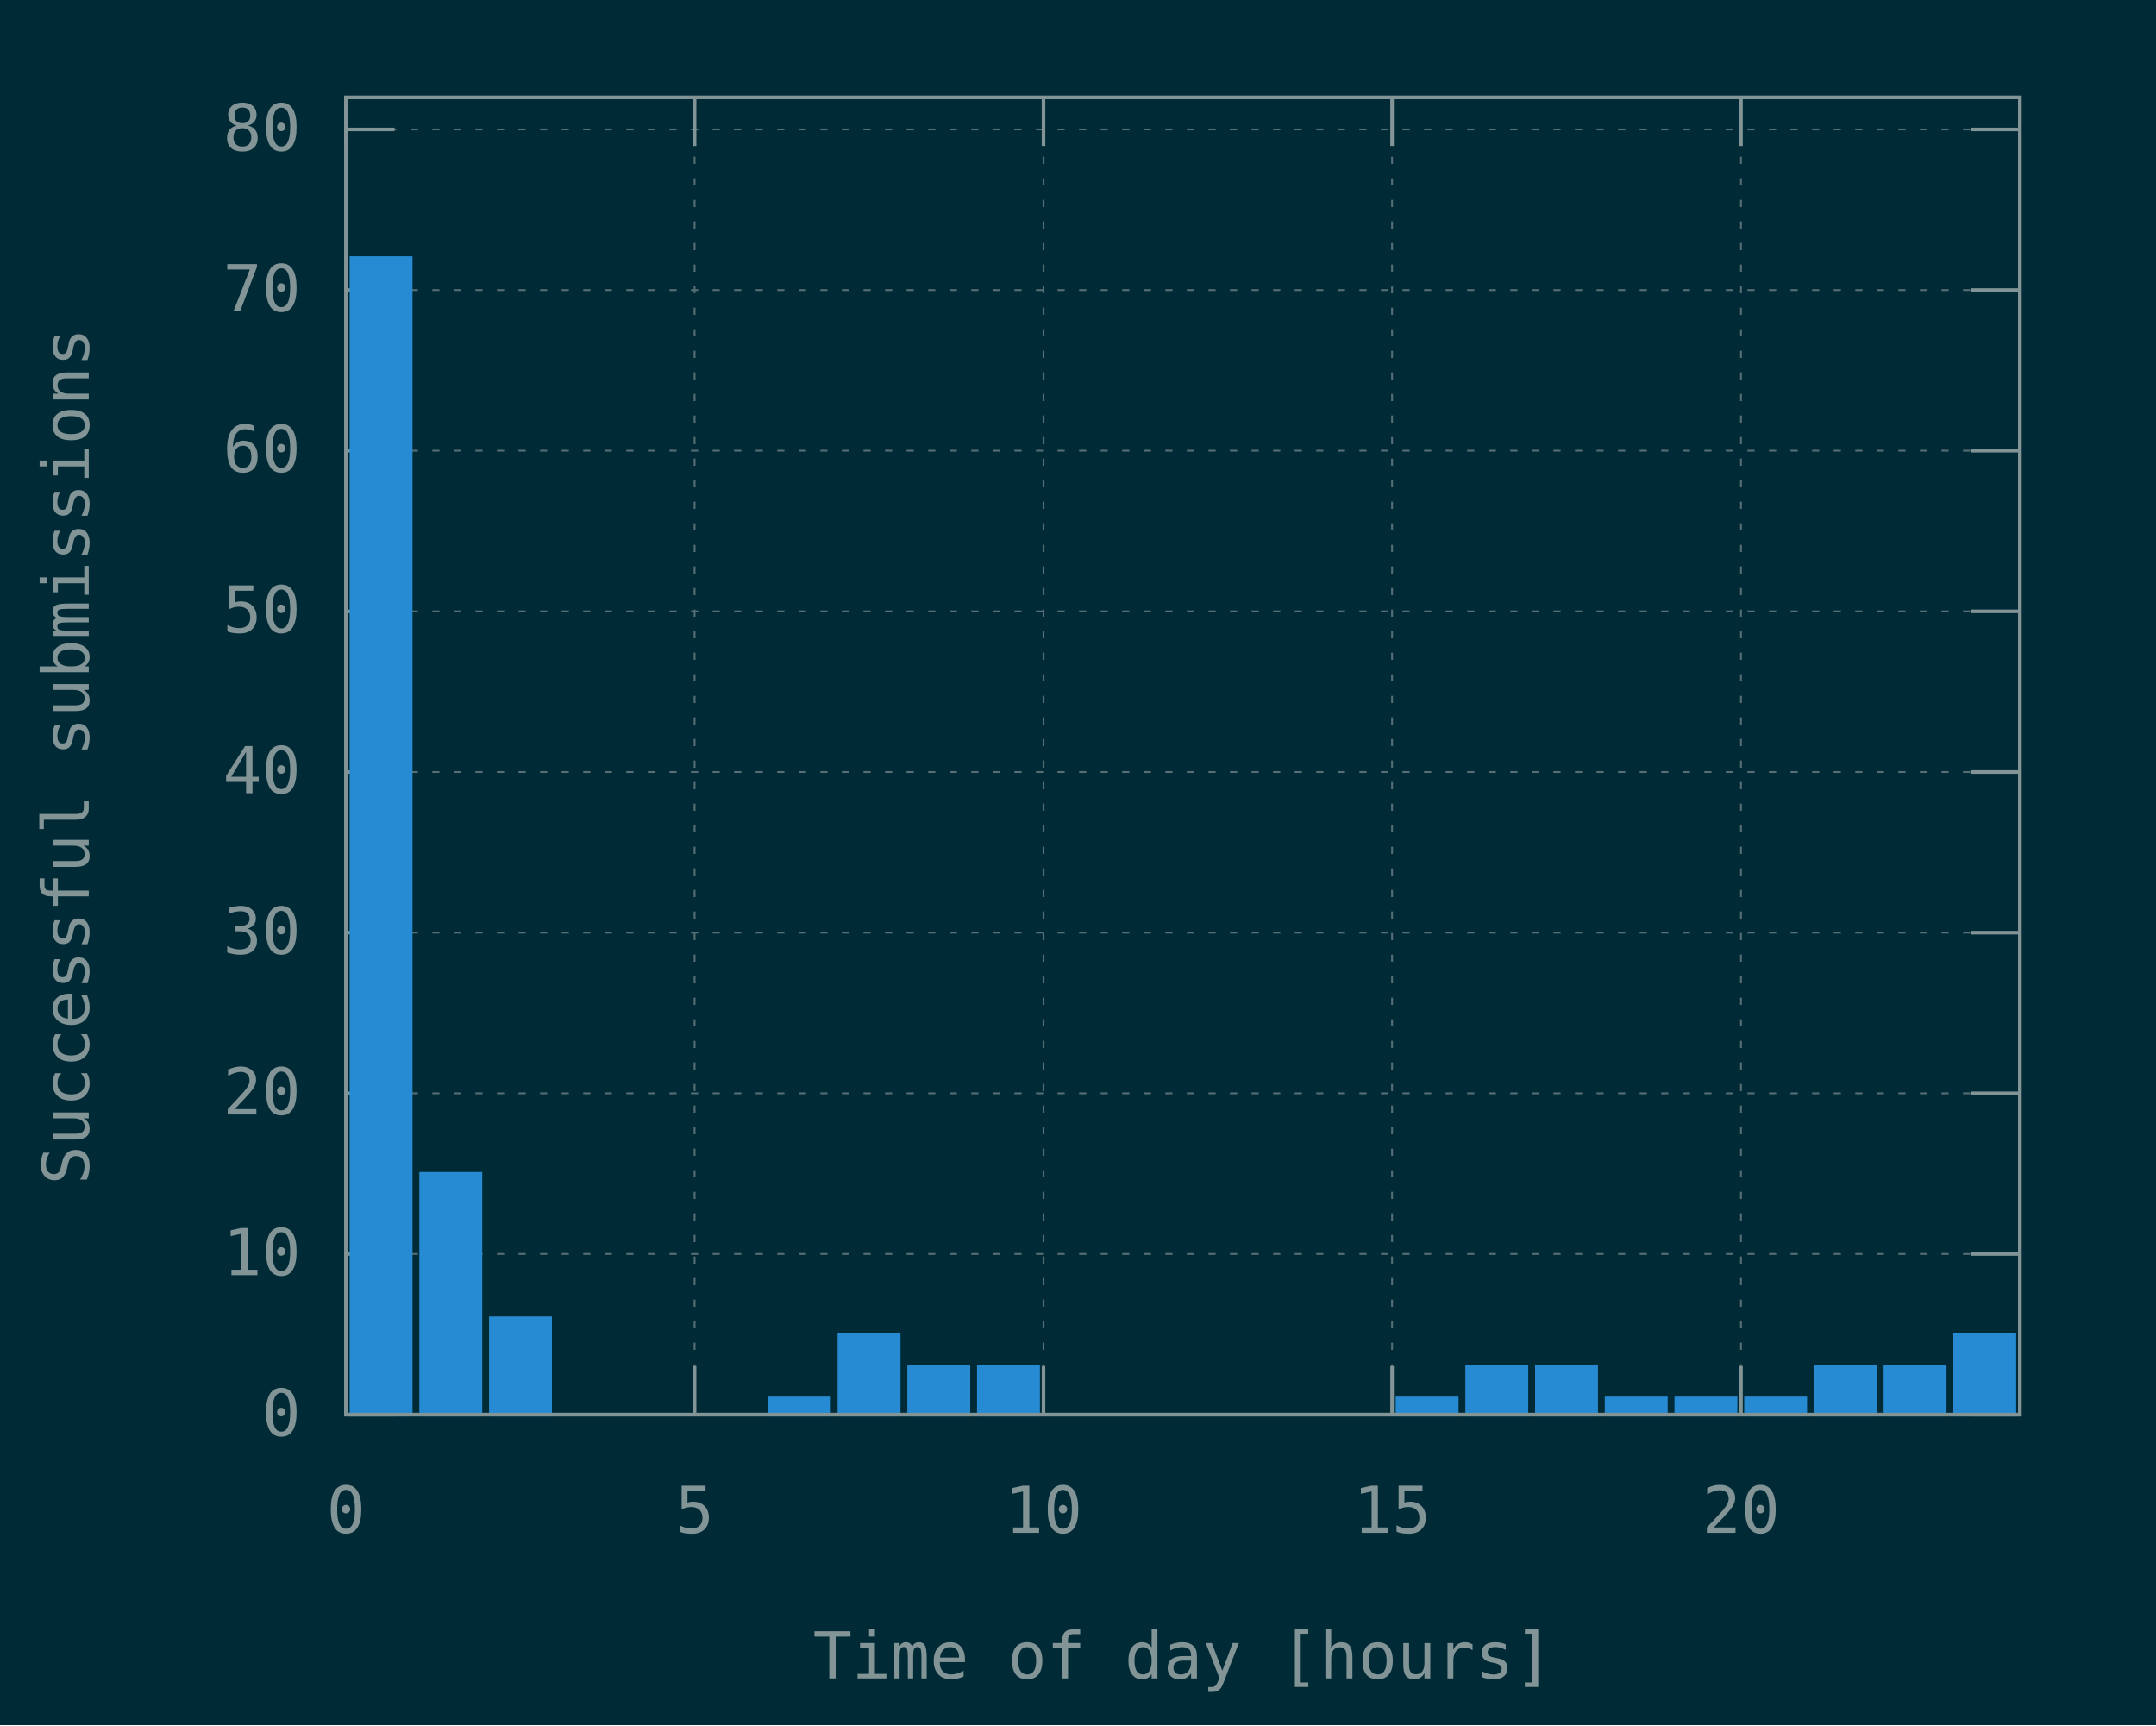
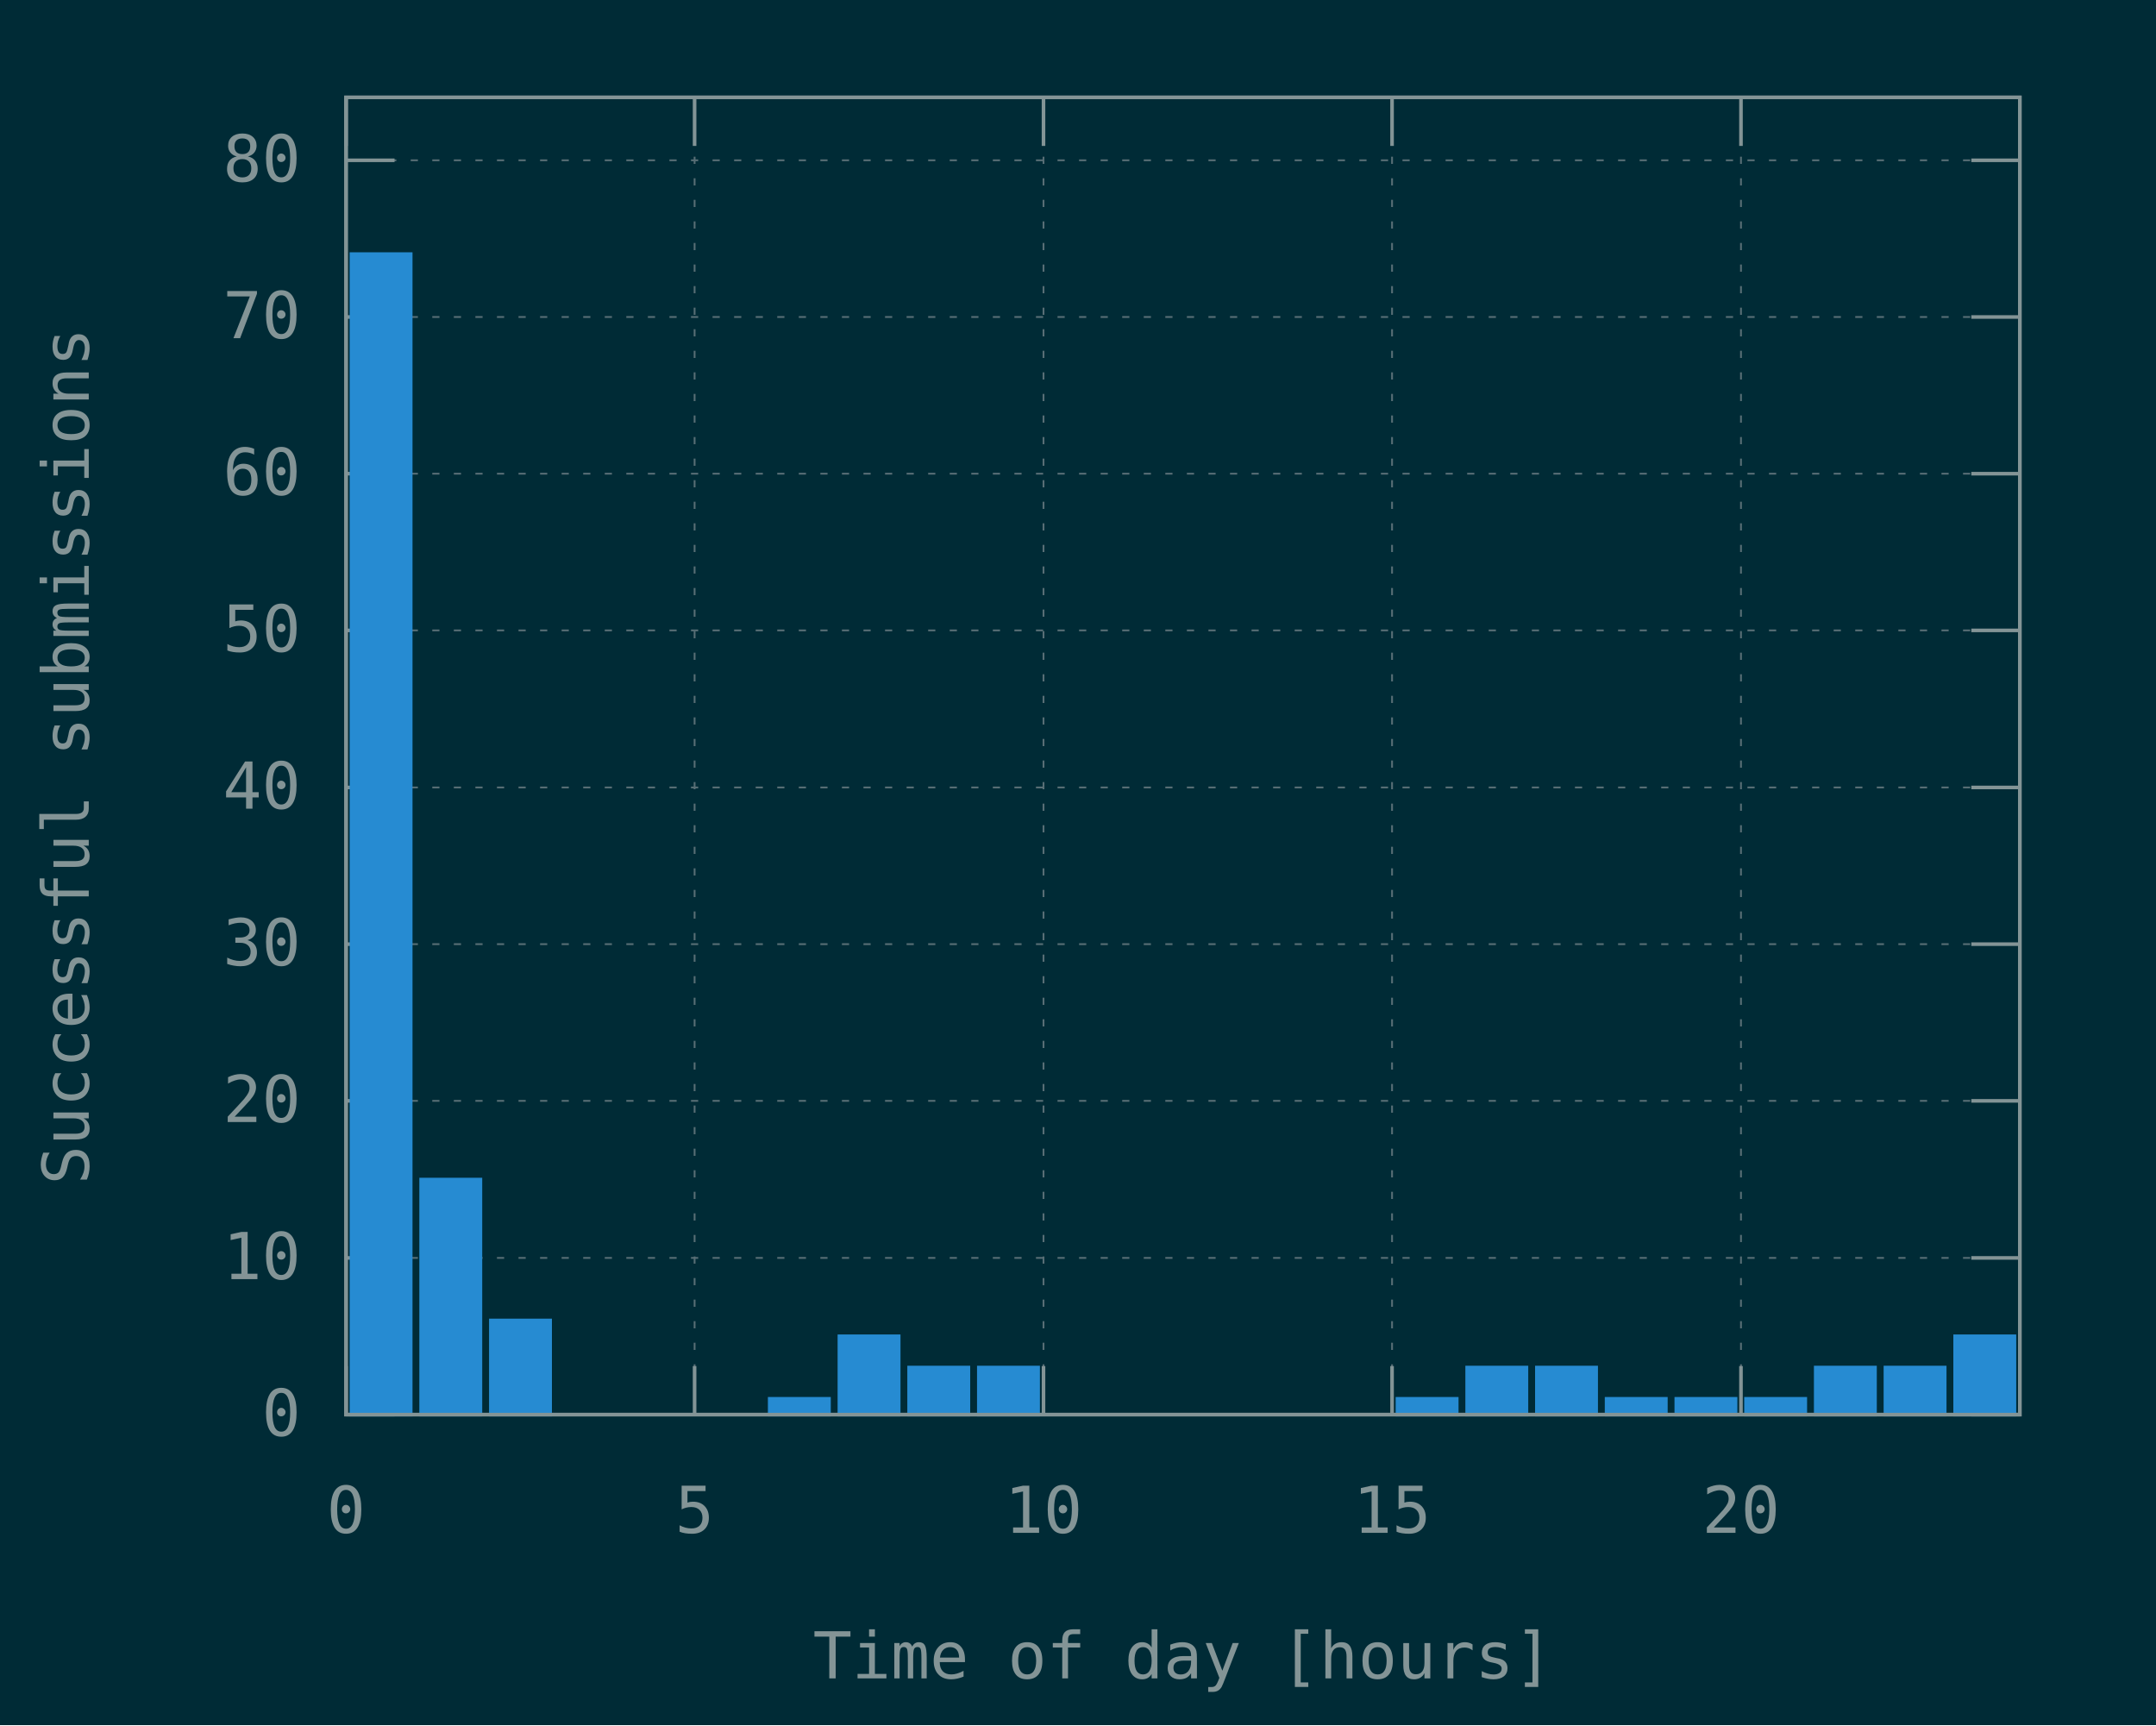
<svg xmlns="http://www.w3.org/2000/svg" xmlns:xlink="http://www.w3.org/1999/xlink" width="600" height="480" viewBox="0 0 600 480">
  <g id="gnuplot_canvas">
    <rect x="0" y="0" width="600" height="480" fill="#002b36" />
    <defs>
      <circle id="gpDot" r="0.5" stroke-width="0.5" />
      <path id="gpPt0" stroke-width="0.148" stroke="currentColor" d="M-1,0 h2 M0,-1 v2" />
      <path id="gpPt1" stroke-width="0.148" stroke="currentColor" d="M-1,-1 L1,1 M1,-1 L-1,1" />
      <path id="gpPt2" stroke-width="0.148" stroke="currentColor" d="M-1,0 L1,0 M0,-1 L0,1 M-1,-1 L1,1 M-1,1 L1,-1" />
      <rect id="gpPt3" stroke-width="0.148" stroke="currentColor" x="-1" y="-1" width="2" height="2" />
      <rect id="gpPt4" stroke-width="0.148" stroke="currentColor" fill="currentColor" x="-1" y="-1" width="2" height="2" />
      <circle id="gpPt5" stroke-width="0.148" stroke="currentColor" cx="0" cy="0" r="1" />
      <use xlink:href="#gpPt5" id="gpPt6" fill="currentColor" stroke="none" />
      <path id="gpPt7" stroke-width="0.148" stroke="currentColor" d="M0,-1.33 L-1.33,0.67 L1.33,0.67 z" />
      <use xlink:href="#gpPt7" id="gpPt8" fill="currentColor" stroke="none" />
      <use xlink:href="#gpPt7" id="gpPt9" stroke="currentColor" transform="rotate(180)" />
      <use xlink:href="#gpPt9" id="gpPt10" fill="currentColor" stroke="none" />
      <use xlink:href="#gpPt3" id="gpPt11" stroke="currentColor" transform="rotate(45)" />
      <use xlink:href="#gpPt11" id="gpPt12" fill="currentColor" stroke="none" />
      <path id="gpPt13" stroke-width="0.148" stroke="currentColor" d="M0,1.330 L1.265,0.411 L0.782,-1.067 L-0.782,-1.076 L-1.265,0.411 z" />
      <use xlink:href="#gpPt13" id="gpPt14" fill="currentColor" stroke="none" />
      <filter id="textbox" filterUnits="objectBoundingBox" x="0" y="0" height="1" width="1">
        <feFlood flood-color="#002B36" flood-opacity="1" result="bgnd" />
        <feComposite in="SourceGraphic" in2="bgnd" operator="atop" />
      </filter>
      <filter id="greybox" filterUnits="objectBoundingBox" x="0" y="0" height="1" width="1">
        <feFlood flood-color="lightgrey" flood-opacity="1" result="grey" />
        <feComposite in="SourceGraphic" in2="grey" operator="atop" />
      </filter>
    </defs>
    <g fill="none" color="#002B36" stroke="currentColor" stroke-width="1.00" stroke-linecap="butt" stroke-linejoin="miter">
</g>
    <g fill="none" color="black" stroke="currentColor" stroke-width="1.00" stroke-linecap="butt" stroke-linejoin="miter">
</g>
    <g fill="none" color="black" stroke="rgb(131, 148, 150)" stroke-width="0.50" stroke-linecap="butt" stroke-linejoin="miter">
</g>
    <g fill="none" color="gray" stroke="currentColor" stroke-width="0.50" stroke-linecap="butt" stroke-linejoin="miter">
      <path stroke="rgb( 88, 110, 117)" stroke-dasharray="2,4" class="gridline" d="M96.3,393.6 L562.1,393.6  " />
    </g>
    <g fill="none" color="gray" stroke="rgb( 88, 110, 117)" stroke-width="1.00" stroke-linecap="butt" stroke-linejoin="miter">
</g>
    <g fill="none" color="black" stroke="currentColor" stroke-width="1.00" stroke-linecap="butt" stroke-linejoin="miter">
      <path stroke="rgb(131, 148, 150)" d="M96.3,393.6 L109.8,393.6 M562.1,393.6 L548.6,393.6  " />
      <g transform="translate(83.7,399.5)" stroke="none" fill="rgb(131,148,150)" font-family="Inconsolata" font-size="18.00" text-anchor="end">
        <text>
          <tspan font-family="Inconsolata"> 0</tspan>
        </text>
      </g>
    </g>
    <g fill="none" color="black" stroke="currentColor" stroke-width="1.00" stroke-linecap="butt" stroke-linejoin="miter">
</g>
    <g fill="none" color="black" stroke="rgb(131, 148, 150)" stroke-width="0.50" stroke-linecap="butt" stroke-linejoin="miter">
</g>
    <g fill="none" color="gray" stroke="currentColor" stroke-width="0.50" stroke-linecap="butt" stroke-linejoin="miter">
-       <path stroke="rgb( 88, 110, 117)" stroke-dasharray="2,4" class="gridline" d="M96.3,348.9 L562.1,348.9  " />
-     </g>
-     <g fill="none" color="gray" stroke="rgb( 88, 110, 117)" stroke-width="1.00" stroke-linecap="butt" stroke-linejoin="miter">
- </g>
-     <g fill="none" color="black" stroke="currentColor" stroke-width="1.00" stroke-linecap="butt" stroke-linejoin="miter">
-       <path stroke="rgb(131, 148, 150)" d="M96.3,348.9 L109.8,348.9 M562.1,348.9 L548.6,348.9  " />
-       <g transform="translate(83.7,354.8)" stroke="none" fill="rgb(131,148,150)" font-family="Inconsolata" font-size="18.00" text-anchor="end">
+       <path stroke="rgb( 88, 110, 117)" stroke-dasharray="2,4" class="gridline" d="M96.3,350.0 L562.1,350.0  " />
+     </g>
+     <g fill="none" color="gray" stroke="rgb( 88, 110, 117)" stroke-width="1.00" stroke-linecap="butt" stroke-linejoin="miter">
+ </g>
+     <g fill="none" color="black" stroke="currentColor" stroke-width="1.00" stroke-linecap="butt" stroke-linejoin="miter">
+       <path stroke="rgb(131, 148, 150)" d="M96.3,350.0 L109.8,350.0 M562.1,350.0 L548.6,350.0  " />
+       <g transform="translate(83.7,355.9)" stroke="none" fill="rgb(131,148,150)" font-family="Inconsolata" font-size="18.00" text-anchor="end">
        <text>
          <tspan font-family="Inconsolata"> 10</tspan>
        </text>
      </g>
    </g>
    <g fill="none" color="black" stroke="currentColor" stroke-width="1.00" stroke-linecap="butt" stroke-linejoin="miter">
</g>
    <g fill="none" color="black" stroke="rgb(131, 148, 150)" stroke-width="0.50" stroke-linecap="butt" stroke-linejoin="miter">
</g>
    <g fill="none" color="gray" stroke="currentColor" stroke-width="0.50" stroke-linecap="butt" stroke-linejoin="miter">
-       <path stroke="rgb( 88, 110, 117)" stroke-dasharray="2,4" class="gridline" d="M96.3,304.2 L562.1,304.2  " />
-     </g>
-     <g fill="none" color="gray" stroke="rgb( 88, 110, 117)" stroke-width="1.00" stroke-linecap="butt" stroke-linejoin="miter">
- </g>
-     <g fill="none" color="black" stroke="currentColor" stroke-width="1.00" stroke-linecap="butt" stroke-linejoin="miter">
-       <path stroke="rgb(131, 148, 150)" d="M96.3,304.2 L109.8,304.2 M562.1,304.2 L548.6,304.2  " />
-       <g transform="translate(83.7,310.1)" stroke="none" fill="rgb(131,148,150)" font-family="Inconsolata" font-size="18.00" text-anchor="end">
+       <path stroke="rgb( 88, 110, 117)" stroke-dasharray="2,4" class="gridline" d="M96.3,306.3 L562.1,306.3  " />
+     </g>
+     <g fill="none" color="gray" stroke="rgb( 88, 110, 117)" stroke-width="1.00" stroke-linecap="butt" stroke-linejoin="miter">
+ </g>
+     <g fill="none" color="black" stroke="currentColor" stroke-width="1.00" stroke-linecap="butt" stroke-linejoin="miter">
+       <path stroke="rgb(131, 148, 150)" d="M96.3,306.3 L109.8,306.3 M562.1,306.3 L548.6,306.3  " />
+       <g transform="translate(83.7,312.2)" stroke="none" fill="rgb(131,148,150)" font-family="Inconsolata" font-size="18.00" text-anchor="end">
        <text>
          <tspan font-family="Inconsolata"> 20</tspan>
        </text>
      </g>
    </g>
    <g fill="none" color="black" stroke="currentColor" stroke-width="1.00" stroke-linecap="butt" stroke-linejoin="miter">
</g>
    <g fill="none" color="black" stroke="rgb(131, 148, 150)" stroke-width="0.50" stroke-linecap="butt" stroke-linejoin="miter">
</g>
    <g fill="none" color="gray" stroke="currentColor" stroke-width="0.50" stroke-linecap="butt" stroke-linejoin="miter">
-       <path stroke="rgb( 88, 110, 117)" stroke-dasharray="2,4" class="gridline" d="M96.3,259.5 L562.1,259.5  " />
-     </g>
-     <g fill="none" color="gray" stroke="rgb( 88, 110, 117)" stroke-width="1.00" stroke-linecap="butt" stroke-linejoin="miter">
- </g>
-     <g fill="none" color="black" stroke="currentColor" stroke-width="1.00" stroke-linecap="butt" stroke-linejoin="miter">
-       <path stroke="rgb(131, 148, 150)" d="M96.3,259.5 L109.8,259.5 M562.1,259.5 L548.6,259.5  " />
-       <g transform="translate(83.7,265.4)" stroke="none" fill="rgb(131,148,150)" font-family="Inconsolata" font-size="18.00" text-anchor="end">
+       <path stroke="rgb( 88, 110, 117)" stroke-dasharray="2,4" class="gridline" d="M96.3,262.7 L562.1,262.7  " />
+     </g>
+     <g fill="none" color="gray" stroke="rgb( 88, 110, 117)" stroke-width="1.00" stroke-linecap="butt" stroke-linejoin="miter">
+ </g>
+     <g fill="none" color="black" stroke="currentColor" stroke-width="1.00" stroke-linecap="butt" stroke-linejoin="miter">
+       <path stroke="rgb(131, 148, 150)" d="M96.3,262.7 L109.8,262.7 M562.1,262.7 L548.6,262.7  " />
+       <g transform="translate(83.7,268.6)" stroke="none" fill="rgb(131,148,150)" font-family="Inconsolata" font-size="18.00" text-anchor="end">
        <text>
          <tspan font-family="Inconsolata"> 30</tspan>
        </text>
      </g>
    </g>
    <g fill="none" color="black" stroke="currentColor" stroke-width="1.00" stroke-linecap="butt" stroke-linejoin="miter">
</g>
    <g fill="none" color="black" stroke="rgb(131, 148, 150)" stroke-width="0.50" stroke-linecap="butt" stroke-linejoin="miter">
</g>
    <g fill="none" color="gray" stroke="currentColor" stroke-width="0.50" stroke-linecap="butt" stroke-linejoin="miter">
-       <path stroke="rgb( 88, 110, 117)" stroke-dasharray="2,4" class="gridline" d="M96.3,214.8 L562.1,214.8  " />
-     </g>
-     <g fill="none" color="gray" stroke="rgb( 88, 110, 117)" stroke-width="1.00" stroke-linecap="butt" stroke-linejoin="miter">
- </g>
-     <g fill="none" color="black" stroke="currentColor" stroke-width="1.00" stroke-linecap="butt" stroke-linejoin="miter">
-       <path stroke="rgb(131, 148, 150)" d="M96.3,214.8 L109.8,214.8 M562.1,214.8 L548.6,214.8  " />
-       <g transform="translate(83.7,220.7)" stroke="none" fill="rgb(131,148,150)" font-family="Inconsolata" font-size="18.00" text-anchor="end">
+       <path stroke="rgb( 88, 110, 117)" stroke-dasharray="2,4" class="gridline" d="M96.3,219.1 L562.1,219.1  " />
+     </g>
+     <g fill="none" color="gray" stroke="rgb( 88, 110, 117)" stroke-width="1.00" stroke-linecap="butt" stroke-linejoin="miter">
+ </g>
+     <g fill="none" color="black" stroke="currentColor" stroke-width="1.00" stroke-linecap="butt" stroke-linejoin="miter">
+       <path stroke="rgb(131, 148, 150)" d="M96.3,219.1 L109.8,219.1 M562.1,219.1 L548.6,219.1  " />
+       <g transform="translate(83.7,225.0)" stroke="none" fill="rgb(131,148,150)" font-family="Inconsolata" font-size="18.00" text-anchor="end">
        <text>
          <tspan font-family="Inconsolata"> 40</tspan>
        </text>
      </g>
    </g>
    <g fill="none" color="black" stroke="currentColor" stroke-width="1.00" stroke-linecap="butt" stroke-linejoin="miter">
</g>
    <g fill="none" color="black" stroke="rgb(131, 148, 150)" stroke-width="0.50" stroke-linecap="butt" stroke-linejoin="miter">
</g>
    <g fill="none" color="gray" stroke="currentColor" stroke-width="0.50" stroke-linecap="butt" stroke-linejoin="miter">
-       <path stroke="rgb( 88, 110, 117)" stroke-dasharray="2,4" class="gridline" d="M96.3,170.1 L562.1,170.1  " />
-     </g>
-     <g fill="none" color="gray" stroke="rgb( 88, 110, 117)" stroke-width="1.00" stroke-linecap="butt" stroke-linejoin="miter">
- </g>
-     <g fill="none" color="black" stroke="currentColor" stroke-width="1.00" stroke-linecap="butt" stroke-linejoin="miter">
-       <path stroke="rgb(131, 148, 150)" d="M96.3,170.1 L109.8,170.1 M562.1,170.1 L548.6,170.1  " />
-       <g transform="translate(83.7,176.0)" stroke="none" fill="rgb(131,148,150)" font-family="Inconsolata" font-size="18.00" text-anchor="end">
+       <path stroke="rgb( 88, 110, 117)" stroke-dasharray="2,4" class="gridline" d="M96.3,175.4 L562.1,175.4  " />
+     </g>
+     <g fill="none" color="gray" stroke="rgb( 88, 110, 117)" stroke-width="1.00" stroke-linecap="butt" stroke-linejoin="miter">
+ </g>
+     <g fill="none" color="black" stroke="currentColor" stroke-width="1.00" stroke-linecap="butt" stroke-linejoin="miter">
+       <path stroke="rgb(131, 148, 150)" d="M96.3,175.4 L109.8,175.4 M562.1,175.4 L548.6,175.4  " />
+       <g transform="translate(83.7,181.3)" stroke="none" fill="rgb(131,148,150)" font-family="Inconsolata" font-size="18.00" text-anchor="end">
        <text>
          <tspan font-family="Inconsolata"> 50</tspan>
        </text>
      </g>
    </g>
    <g fill="none" color="black" stroke="currentColor" stroke-width="1.00" stroke-linecap="butt" stroke-linejoin="miter">
</g>
    <g fill="none" color="black" stroke="rgb(131, 148, 150)" stroke-width="0.50" stroke-linecap="butt" stroke-linejoin="miter">
</g>
    <g fill="none" color="gray" stroke="currentColor" stroke-width="0.50" stroke-linecap="butt" stroke-linejoin="miter">
-       <path stroke="rgb( 88, 110, 117)" stroke-dasharray="2,4" class="gridline" d="M96.3,125.4 L562.1,125.4  " />
-     </g>
-     <g fill="none" color="gray" stroke="rgb( 88, 110, 117)" stroke-width="1.00" stroke-linecap="butt" stroke-linejoin="miter">
- </g>
-     <g fill="none" color="black" stroke="currentColor" stroke-width="1.00" stroke-linecap="butt" stroke-linejoin="miter">
-       <path stroke="rgb(131, 148, 150)" d="M96.3,125.4 L109.8,125.4 M562.1,125.4 L548.6,125.4  " />
-       <g transform="translate(83.7,131.3)" stroke="none" fill="rgb(131,148,150)" font-family="Inconsolata" font-size="18.00" text-anchor="end">
+       <path stroke="rgb( 88, 110, 117)" stroke-dasharray="2,4" class="gridline" d="M96.3,131.8 L562.1,131.8  " />
+     </g>
+     <g fill="none" color="gray" stroke="rgb( 88, 110, 117)" stroke-width="1.00" stroke-linecap="butt" stroke-linejoin="miter">
+ </g>
+     <g fill="none" color="black" stroke="currentColor" stroke-width="1.00" stroke-linecap="butt" stroke-linejoin="miter">
+       <path stroke="rgb(131, 148, 150)" d="M96.3,131.8 L109.8,131.8 M562.1,131.8 L548.6,131.8  " />
+       <g transform="translate(83.7,137.7)" stroke="none" fill="rgb(131,148,150)" font-family="Inconsolata" font-size="18.00" text-anchor="end">
        <text>
          <tspan font-family="Inconsolata"> 60</tspan>
        </text>
      </g>
    </g>
    <g fill="none" color="black" stroke="currentColor" stroke-width="1.00" stroke-linecap="butt" stroke-linejoin="miter">
</g>
    <g fill="none" color="black" stroke="rgb(131, 148, 150)" stroke-width="0.50" stroke-linecap="butt" stroke-linejoin="miter">
</g>
    <g fill="none" color="gray" stroke="currentColor" stroke-width="0.50" stroke-linecap="butt" stroke-linejoin="miter">
-       <path stroke="rgb( 88, 110, 117)" stroke-dasharray="2,4" class="gridline" d="M96.3,80.7 L562.1,80.7  " />
-     </g>
-     <g fill="none" color="gray" stroke="rgb( 88, 110, 117)" stroke-width="1.00" stroke-linecap="butt" stroke-linejoin="miter">
- </g>
-     <g fill="none" color="black" stroke="currentColor" stroke-width="1.00" stroke-linecap="butt" stroke-linejoin="miter">
-       <path stroke="rgb(131, 148, 150)" d="M96.3,80.7 L109.8,80.7 M562.1,80.7 L548.6,80.7  " />
-       <g transform="translate(83.7,86.6)" stroke="none" fill="rgb(131,148,150)" font-family="Inconsolata" font-size="18.00" text-anchor="end">
+       <path stroke="rgb( 88, 110, 117)" stroke-dasharray="2,4" class="gridline" d="M96.3,88.2 L562.1,88.2  " />
+     </g>
+     <g fill="none" color="gray" stroke="rgb( 88, 110, 117)" stroke-width="1.00" stroke-linecap="butt" stroke-linejoin="miter">
+ </g>
+     <g fill="none" color="black" stroke="currentColor" stroke-width="1.00" stroke-linecap="butt" stroke-linejoin="miter">
+       <path stroke="rgb(131, 148, 150)" d="M96.3,88.2 L109.8,88.2 M562.1,88.2 L548.6,88.2  " />
+       <g transform="translate(83.7,94.1)" stroke="none" fill="rgb(131,148,150)" font-family="Inconsolata" font-size="18.00" text-anchor="end">
        <text>
          <tspan font-family="Inconsolata"> 70</tspan>
        </text>
      </g>
    </g>
    <g fill="none" color="black" stroke="currentColor" stroke-width="1.00" stroke-linecap="butt" stroke-linejoin="miter">
</g>
    <g fill="none" color="black" stroke="rgb(131, 148, 150)" stroke-width="0.50" stroke-linecap="butt" stroke-linejoin="miter">
</g>
    <g fill="none" color="gray" stroke="currentColor" stroke-width="0.50" stroke-linecap="butt" stroke-linejoin="miter">
-       <path stroke="rgb( 88, 110, 117)" stroke-dasharray="2,4" class="gridline" d="M96.3,36.0 L562.1,36.0  " />
-     </g>
-     <g fill="none" color="gray" stroke="rgb( 88, 110, 117)" stroke-width="1.00" stroke-linecap="butt" stroke-linejoin="miter">
- </g>
-     <g fill="none" color="black" stroke="currentColor" stroke-width="1.00" stroke-linecap="butt" stroke-linejoin="miter">
-       <path stroke="rgb(131, 148, 150)" d="M96.3,36.0 L109.8,36.0 M562.1,36.0 L548.6,36.0  " />
-       <g transform="translate(83.7,41.9)" stroke="none" fill="rgb(131,148,150)" font-family="Inconsolata" font-size="18.00" text-anchor="end">
+       <path stroke="rgb( 88, 110, 117)" stroke-dasharray="2,4" class="gridline" d="M96.3,44.6 L562.1,44.6  " />
+     </g>
+     <g fill="none" color="gray" stroke="rgb( 88, 110, 117)" stroke-width="1.00" stroke-linecap="butt" stroke-linejoin="miter">
+ </g>
+     <g fill="none" color="black" stroke="currentColor" stroke-width="1.00" stroke-linecap="butt" stroke-linejoin="miter">
+       <path stroke="rgb(131, 148, 150)" d="M96.3,44.6 L109.8,44.6 M562.1,44.6 L548.6,44.6  " />
+       <g transform="translate(83.7,50.5)" stroke="none" fill="rgb(131,148,150)" font-family="Inconsolata" font-size="18.00" text-anchor="end">
        <text>
          <tspan font-family="Inconsolata"> 80</tspan>
        </text>
      </g>
    </g>
    <g fill="none" color="black" stroke="currentColor" stroke-width="1.00" stroke-linecap="butt" stroke-linejoin="miter">
</g>
    <g fill="none" color="black" stroke="rgb(131, 148, 150)" stroke-width="0.50" stroke-linecap="butt" stroke-linejoin="miter">
</g>
    <g fill="none" color="gray" stroke="currentColor" stroke-width="0.50" stroke-linecap="butt" stroke-linejoin="miter">
      <path stroke="rgb( 88, 110, 117)" stroke-dasharray="2,4" class="gridline" d="M96.3,393.6 L96.3,27.1  " />
    </g>
    <g fill="none" color="gray" stroke="rgb( 88, 110, 117)" stroke-width="1.00" stroke-linecap="butt" stroke-linejoin="miter">
</g>
    <g fill="none" color="black" stroke="currentColor" stroke-width="1.00" stroke-linecap="butt" stroke-linejoin="miter">
      <path stroke="rgb(131, 148, 150)" d="M96.3,393.6 L96.3,380.1 M96.3,27.1 L96.3,40.6  " />
      <g transform="translate(96.3,426.5)" stroke="none" fill="rgb(131,148,150)" font-family="Inconsolata" font-size="18.00" text-anchor="middle">
        <text>
          <tspan font-family="Inconsolata"> 0</tspan>
        </text>
      </g>
    </g>
    <g fill="none" color="black" stroke="currentColor" stroke-width="1.00" stroke-linecap="butt" stroke-linejoin="miter">
</g>
    <g fill="none" color="black" stroke="rgb(131, 148, 150)" stroke-width="0.50" stroke-linecap="butt" stroke-linejoin="miter">
</g>
    <g fill="none" color="gray" stroke="currentColor" stroke-width="0.50" stroke-linecap="butt" stroke-linejoin="miter">
      <path stroke="rgb( 88, 110, 117)" stroke-dasharray="2,4" class="gridline" d="M193.3,393.6 L193.3,27.1  " />
    </g>
    <g fill="none" color="gray" stroke="rgb( 88, 110, 117)" stroke-width="1.00" stroke-linecap="butt" stroke-linejoin="miter">
</g>
    <g fill="none" color="black" stroke="currentColor" stroke-width="1.00" stroke-linecap="butt" stroke-linejoin="miter">
      <path stroke="rgb(131, 148, 150)" d="M193.3,393.6 L193.3,380.1 M193.3,27.1 L193.3,40.6  " />
      <g transform="translate(193.3,426.5)" stroke="none" fill="rgb(131,148,150)" font-family="Inconsolata" font-size="18.00" text-anchor="middle">
        <text>
          <tspan font-family="Inconsolata"> 5</tspan>
        </text>
      </g>
    </g>
    <g fill="none" color="black" stroke="currentColor" stroke-width="1.00" stroke-linecap="butt" stroke-linejoin="miter">
</g>
    <g fill="none" color="black" stroke="rgb(131, 148, 150)" stroke-width="0.50" stroke-linecap="butt" stroke-linejoin="miter">
</g>
    <g fill="none" color="gray" stroke="currentColor" stroke-width="0.50" stroke-linecap="butt" stroke-linejoin="miter">
      <path stroke="rgb( 88, 110, 117)" stroke-dasharray="2,4" class="gridline" d="M290.4,393.6 L290.4,27.1  " />
    </g>
    <g fill="none" color="gray" stroke="rgb( 88, 110, 117)" stroke-width="1.00" stroke-linecap="butt" stroke-linejoin="miter">
</g>
    <g fill="none" color="black" stroke="currentColor" stroke-width="1.00" stroke-linecap="butt" stroke-linejoin="miter">
      <path stroke="rgb(131, 148, 150)" d="M290.4,393.6 L290.4,380.1 M290.4,27.1 L290.4,40.6  " />
      <g transform="translate(290.4,426.5)" stroke="none" fill="rgb(131,148,150)" font-family="Inconsolata" font-size="18.00" text-anchor="middle">
        <text>
          <tspan font-family="Inconsolata"> 10</tspan>
        </text>
      </g>
    </g>
    <g fill="none" color="black" stroke="currentColor" stroke-width="1.00" stroke-linecap="butt" stroke-linejoin="miter">
</g>
    <g fill="none" color="black" stroke="rgb(131, 148, 150)" stroke-width="0.50" stroke-linecap="butt" stroke-linejoin="miter">
</g>
    <g fill="none" color="gray" stroke="currentColor" stroke-width="0.50" stroke-linecap="butt" stroke-linejoin="miter">
      <path stroke="rgb( 88, 110, 117)" stroke-dasharray="2,4" class="gridline" d="M387.4,393.6 L387.4,27.1  " />
    </g>
    <g fill="none" color="gray" stroke="rgb( 88, 110, 117)" stroke-width="1.00" stroke-linecap="butt" stroke-linejoin="miter">
</g>
    <g fill="none" color="black" stroke="currentColor" stroke-width="1.00" stroke-linecap="butt" stroke-linejoin="miter">
      <path stroke="rgb(131, 148, 150)" d="M387.4,393.6 L387.4,380.1 M387.4,27.1 L387.4,40.6  " />
      <g transform="translate(387.4,426.5)" stroke="none" fill="rgb(131,148,150)" font-family="Inconsolata" font-size="18.00" text-anchor="middle">
        <text>
          <tspan font-family="Inconsolata"> 15</tspan>
        </text>
      </g>
    </g>
    <g fill="none" color="black" stroke="currentColor" stroke-width="1.00" stroke-linecap="butt" stroke-linejoin="miter">
</g>
    <g fill="none" color="black" stroke="rgb(131, 148, 150)" stroke-width="0.50" stroke-linecap="butt" stroke-linejoin="miter">
</g>
    <g fill="none" color="gray" stroke="currentColor" stroke-width="0.50" stroke-linecap="butt" stroke-linejoin="miter">
      <path stroke="rgb( 88, 110, 117)" stroke-dasharray="2,4" class="gridline" d="M484.5,393.6 L484.5,40.6 L484.5,27.1  " />
    </g>
    <g fill="none" color="gray" stroke="rgb( 88, 110, 117)" stroke-width="1.00" stroke-linecap="butt" stroke-linejoin="miter">
</g>
    <g fill="none" color="black" stroke="currentColor" stroke-width="1.00" stroke-linecap="butt" stroke-linejoin="miter">
      <path stroke="rgb(131, 148, 150)" d="M484.5,393.6 L484.5,380.1 M484.5,27.1 L484.5,40.6  " />
      <g transform="translate(484.5,426.5)" stroke="none" fill="rgb(131,148,150)" font-family="Inconsolata" font-size="18.00" text-anchor="middle">
        <text>
          <tspan font-family="Inconsolata"> 20</tspan>
        </text>
      </g>
    </g>
    <g fill="none" color="black" stroke="currentColor" stroke-width="1.00" stroke-linecap="butt" stroke-linejoin="miter">
</g>
    <g fill="none" color="black" stroke="currentColor" stroke-width="1.00" stroke-linecap="butt" stroke-linejoin="miter">
      <path stroke="rgb(131, 148, 150)" d="M96.3,27.1 L96.3,393.6 L562.1,393.6 L562.1,27.1 L96.3,27.1 Z  " />
    </g>
    <g fill="none" color="black" stroke="currentColor" stroke-width="1.00" stroke-linecap="butt" stroke-linejoin="miter">
      <g transform="translate(24.7,210.4) rotate(270)" stroke="none" fill="rgb(131,148,150)" font-family="Inconsolata" font-size="18.00" text-anchor="middle">
        <text>
          <tspan font-family="Inconsolata">Successful submissions</tspan>
        </text>
      </g>
    </g>
    <g fill="none" color="black" stroke="currentColor" stroke-width="1.00" stroke-linecap="butt" stroke-linejoin="miter">
      <g transform="translate(329.2,467.0)" stroke="none" fill="rgb(131,148,150)" font-family="Inconsolata" font-size="18.00" text-anchor="middle">
        <text>
          <tspan font-family="Inconsolata">Time of day [hours]</tspan>
        </text>
      </g>
    </g>
    <g fill="none" color="black" stroke="currentColor" stroke-width="1.00" stroke-linecap="butt" stroke-linejoin="miter">
</g>
    <g id="gnuplot_plot_1">
      <g fill="none" color="black" stroke="currentColor" stroke-width="1.00" stroke-linecap="butt" stroke-linejoin="miter">
        <g stroke="none" shape-rendering="crispEdges">
-           <polygon fill="rgb( 38, 139, 210)" points="97.8,393.6 114.4,393.6 114.4,71.7 97.8,71.7 " />
-         </g>
-         <path stroke="rgb( 38, 139, 210)" d="M97.8,393.6 L97.8,71.8 L114.3,71.8 L114.3,393.6 L97.8,393.6 Z  " />
-         <g stroke="none" shape-rendering="crispEdges">
-           <polygon fill="rgb( 38, 139, 210)" points="117.2,393.6 133.8,393.6 133.8,326.5 117.2,326.5 " />
-         </g>
-         <path stroke="rgb( 38, 139, 210)" d="M117.2,393.6 L117.2,326.6 L133.7,326.6 L133.7,393.6 L117.2,393.6 Z  " />
-         <g stroke="none" shape-rendering="crispEdges">
-           <polygon fill="rgb( 38, 139, 210)" points="136.6,393.6 153.2,393.6 153.2,366.7 136.6,366.7 " />
-         </g>
-         <path stroke="rgb( 38, 139, 210)" d="M136.6,393.6 L136.6,366.8 L153.1,366.8 L153.1,393.6 L136.6,393.6 Z  " />
-         <g stroke="none" shape-rendering="crispEdges">
-           <polygon fill="rgb( 38, 139, 210)" points="214.2,393.6 230.8,393.6 230.8,389.0 214.2,389.0 " />
-         </g>
-         <path stroke="rgb( 38, 139, 210)" d="M214.2,393.6 L214.2,389.1 L230.7,389.1 L230.7,393.6 L214.2,393.6 Z  " />
-         <g stroke="none" shape-rendering="crispEdges">
-           <polygon fill="rgb( 38, 139, 210)" points="233.6,393.6 250.2,393.6 250.2,371.2 233.6,371.2 " />
-         </g>
-         <path stroke="rgb( 38, 139, 210)" d="M233.6,393.6 L233.6,371.3 L250.1,371.3 L250.1,393.6 L233.6,393.6 Z  " />
-         <g stroke="none" shape-rendering="crispEdges">
-           <polygon fill="rgb( 38, 139, 210)" points="253.0,393.6 269.6,393.6 269.6,380.1 253.0,380.1 " />
-         </g>
-         <path stroke="rgb( 38, 139, 210)" d="M253.0,393.6 L253.0,380.2 L269.5,380.2 L269.5,393.6 L253.0,393.6 Z  " />
-         <g stroke="none" shape-rendering="crispEdges">
-           <polygon fill="rgb( 38, 139, 210)" points="272.4,393.6 289.0,393.6 289.0,380.1 272.4,380.1 " />
-         </g>
-         <path stroke="rgb( 38, 139, 210)" d="M272.4,393.6 L272.4,380.2 L288.9,380.2 L288.9,393.6 L272.4,393.6 Z  " />
-         <g stroke="none" shape-rendering="crispEdges">
-           <polygon fill="rgb( 38, 139, 210)" points="388.9,393.6 405.5,393.6 405.5,389.0 388.9,389.0 " />
-         </g>
-         <path stroke="rgb( 38, 139, 210)" d="M388.9,393.6 L388.9,389.1 L405.4,389.1 L405.4,393.6 L388.9,393.6 Z  " />
-         <g stroke="none" shape-rendering="crispEdges">
-           <polygon fill="rgb( 38, 139, 210)" points="408.3,393.6 424.9,393.6 424.9,380.1 408.3,380.1 " />
-         </g>
-         <path stroke="rgb( 38, 139, 210)" d="M408.3,393.6 L408.3,380.2 L424.8,380.2 L424.8,393.6 L408.3,393.6 Z  " />
-         <g stroke="none" shape-rendering="crispEdges">
-           <polygon fill="rgb( 38, 139, 210)" points="427.7,393.6 444.3,393.6 444.3,380.1 427.7,380.1 " />
-         </g>
-         <path stroke="rgb( 38, 139, 210)" d="M427.7,393.6 L427.7,380.2 L444.2,380.2 L444.2,393.6 L427.7,393.6 Z  " />
-         <g stroke="none" shape-rendering="crispEdges">
-           <polygon fill="rgb( 38, 139, 210)" points="447.1,393.6 463.7,393.6 463.7,389.0 447.1,389.0 " />
-         </g>
-         <path stroke="rgb( 38, 139, 210)" d="M447.1,393.6 L447.1,389.1 L463.6,389.1 L463.6,393.6 L447.1,393.6 Z  " />
-         <g stroke="none" shape-rendering="crispEdges">
-           <polygon fill="rgb( 38, 139, 210)" points="466.5,393.6 483.1,393.6 483.1,389.0 466.5,389.0 " />
-         </g>
-         <path stroke="rgb( 38, 139, 210)" d="M466.5,393.6 L466.5,389.1 L483.0,389.1 L483.0,393.6 L466.5,393.6 Z  " />
-         <g stroke="none" shape-rendering="crispEdges">
-           <polygon fill="rgb( 38, 139, 210)" points="485.9,393.6 502.5,393.6 502.5,389.0 485.9,389.0 " />
-         </g>
-         <path stroke="rgb( 38, 139, 210)" d="M485.9,393.6 L485.9,389.1 L502.4,389.1 L502.4,393.6 L485.9,393.6 Z  " />
-         <g stroke="none" shape-rendering="crispEdges">
-           <polygon fill="rgb( 38, 139, 210)" points="505.3,393.6 521.9,393.6 521.9,380.1 505.3,380.1 " />
-         </g>
-         <path stroke="rgb( 38, 139, 210)" d="M505.3,393.6 L505.3,380.2 L521.8,380.2 L521.8,393.6 L505.3,393.6 Z  " />
-         <g stroke="none" shape-rendering="crispEdges">
-           <polygon fill="rgb( 38, 139, 210)" points="524.7,393.6 541.3,393.6 541.3,380.1 524.7,380.1 " />
-         </g>
-         <path stroke="rgb( 38, 139, 210)" d="M524.7,393.6 L524.7,380.2 L541.2,380.2 L541.2,393.6 L524.7,393.6 Z  " />
-         <g stroke="none" shape-rendering="crispEdges">
-           <polygon fill="rgb( 38, 139, 210)" points="544.1,393.6 560.7,393.6 560.7,371.2 544.1,371.2 " />
-         </g>
-         <path stroke="rgb( 38, 139, 210)" d="M544.1,393.6 L544.1,371.3 L560.6,371.3 L560.6,393.6 L544.1,393.6 Z  " />
+           <polygon fill="rgb( 38, 139, 210)" points="97.8,393.6 114.4,393.6 114.4,70.6 97.8,70.6 " />
+         </g>
+         <path stroke="rgb( 38, 139, 210)" d="M97.8,393.6 L97.8,70.7 L114.3,70.7 L114.3,393.6 L97.8,393.6 Z  " />
+         <g stroke="none" shape-rendering="crispEdges">
+           <polygon fill="rgb( 38, 139, 210)" points="117.2,393.6 133.8,393.6 133.8,328.1 117.2,328.1 " />
+         </g>
+         <path stroke="rgb( 38, 139, 210)" d="M117.2,393.6 L117.2,328.2 L133.7,328.2 L133.7,393.6 L117.2,393.6 Z  " />
+         <g stroke="none" shape-rendering="crispEdges">
+           <polygon fill="rgb( 38, 139, 210)" points="136.6,393.6 153.2,393.6 153.2,367.3 136.6,367.3 " />
+         </g>
+         <path stroke="rgb( 38, 139, 210)" d="M136.6,393.6 L136.6,367.4 L153.1,367.4 L153.1,393.6 L136.6,393.6 Z  " />
+         <g stroke="none" shape-rendering="crispEdges">
+           <polygon fill="rgb( 38, 139, 210)" points="214.2,393.6 230.8,393.6 230.8,389.1 214.2,389.1 " />
+         </g>
+         <path stroke="rgb( 38, 139, 210)" d="M214.2,393.6 L214.2,389.2 L230.7,389.2 L230.7,393.6 L214.2,393.6 Z  " />
+         <g stroke="none" shape-rendering="crispEdges">
+           <polygon fill="rgb( 38, 139, 210)" points="233.6,393.6 250.2,393.6 250.2,371.7 233.6,371.7 " />
+         </g>
+         <path stroke="rgb( 38, 139, 210)" d="M233.6,393.6 L233.6,371.8 L250.1,371.8 L250.1,393.6 L233.6,393.6 Z  " />
+         <g stroke="none" shape-rendering="crispEdges">
+           <polygon fill="rgb( 38, 139, 210)" points="253.0,393.6 269.6,393.6 269.6,380.4 253.0,380.4 " />
+         </g>
+         <path stroke="rgb( 38, 139, 210)" d="M253.0,393.6 L253.0,380.5 L269.5,380.5 L269.5,393.6 L253.0,393.6 Z  " />
+         <g stroke="none" shape-rendering="crispEdges">
+           <polygon fill="rgb( 38, 139, 210)" points="272.4,393.6 289.0,393.6 289.0,380.4 272.4,380.4 " />
+         </g>
+         <path stroke="rgb( 38, 139, 210)" d="M272.4,393.6 L272.4,380.5 L288.9,380.5 L288.9,393.6 L272.4,393.6 Z  " />
+         <g stroke="none" shape-rendering="crispEdges">
+           <polygon fill="rgb( 38, 139, 210)" points="388.9,393.6 405.5,393.6 405.5,389.1 388.9,389.1 " />
+         </g>
+         <path stroke="rgb( 38, 139, 210)" d="M388.9,393.6 L388.9,389.2 L405.4,389.2 L405.4,393.6 L388.9,393.6 Z  " />
+         <g stroke="none" shape-rendering="crispEdges">
+           <polygon fill="rgb( 38, 139, 210)" points="408.3,393.6 424.9,393.6 424.9,380.4 408.3,380.4 " />
+         </g>
+         <path stroke="rgb( 38, 139, 210)" d="M408.3,393.6 L408.3,380.5 L424.8,380.5 L424.8,393.6 L408.3,393.6 Z  " />
+         <g stroke="none" shape-rendering="crispEdges">
+           <polygon fill="rgb( 38, 139, 210)" points="427.7,393.6 444.3,393.6 444.3,380.4 427.7,380.4 " />
+         </g>
+         <path stroke="rgb( 38, 139, 210)" d="M427.7,393.6 L427.7,380.5 L444.2,380.5 L444.2,393.6 L427.7,393.6 Z  " />
+         <g stroke="none" shape-rendering="crispEdges">
+           <polygon fill="rgb( 38, 139, 210)" points="447.1,393.6 463.7,393.6 463.7,389.1 447.1,389.1 " />
+         </g>
+         <path stroke="rgb( 38, 139, 210)" d="M447.1,393.6 L447.1,389.2 L463.6,389.2 L463.6,393.6 L447.1,393.6 Z  " />
+         <g stroke="none" shape-rendering="crispEdges">
+           <polygon fill="rgb( 38, 139, 210)" points="466.5,393.6 483.1,393.6 483.1,389.1 466.5,389.1 " />
+         </g>
+         <path stroke="rgb( 38, 139, 210)" d="M466.5,393.6 L466.5,389.2 L483.0,389.2 L483.0,393.6 L466.5,393.6 Z  " />
+         <g stroke="none" shape-rendering="crispEdges">
+           <polygon fill="rgb( 38, 139, 210)" points="485.9,393.6 502.5,393.6 502.5,389.1 485.9,389.1 " />
+         </g>
+         <path stroke="rgb( 38, 139, 210)" d="M485.9,393.6 L485.9,389.2 L502.4,389.2 L502.4,393.6 L485.9,393.6 Z  " />
+         <g stroke="none" shape-rendering="crispEdges">
+           <polygon fill="rgb( 38, 139, 210)" points="505.3,393.6 521.9,393.6 521.9,380.4 505.3,380.4 " />
+         </g>
+         <path stroke="rgb( 38, 139, 210)" d="M505.3,393.6 L505.3,380.5 L521.8,380.5 L521.8,393.6 L505.3,393.6 Z  " />
+         <g stroke="none" shape-rendering="crispEdges">
+           <polygon fill="rgb( 38, 139, 210)" points="524.7,393.6 541.3,393.6 541.3,380.4 524.7,380.4 " />
+         </g>
+         <path stroke="rgb( 38, 139, 210)" d="M524.7,393.6 L524.7,380.5 L541.2,380.5 L541.2,393.6 L524.7,393.6 Z  " />
+         <g stroke="none" shape-rendering="crispEdges">
+           <polygon fill="rgb( 38, 139, 210)" points="544.1,393.6 560.7,393.6 560.7,371.7 544.1,371.7 " />
+         </g>
+         <path stroke="rgb( 38, 139, 210)" d="M544.1,393.6 L544.1,371.8 L560.6,371.8 L560.6,393.6 L544.1,393.6 Z  " />
      </g>
    </g>
    <g fill="none" color="#002B36" stroke="rgb( 38, 139, 210)" stroke-width="2.00" stroke-linecap="butt" stroke-linejoin="miter">
</g>
    <g fill="none" color="black" stroke="currentColor" stroke-width="2.00" stroke-linecap="butt" stroke-linejoin="miter">
</g>
    <g fill="none" color="black" stroke="black" stroke-width="1.00" stroke-linecap="butt" stroke-linejoin="miter">
</g>
    <g fill="none" color="black" stroke="currentColor" stroke-width="1.00" stroke-linecap="butt" stroke-linejoin="miter">
      <path stroke="rgb(131, 148, 150)" d="M96.3,27.1 L96.3,393.6 L562.1,393.6 L562.1,27.1 L96.3,27.1 Z  " />
    </g>
    <g fill="none" color="black" stroke="currentColor" stroke-width="1.00" stroke-linecap="butt" stroke-linejoin="miter">
</g>
  </g>
</svg>
